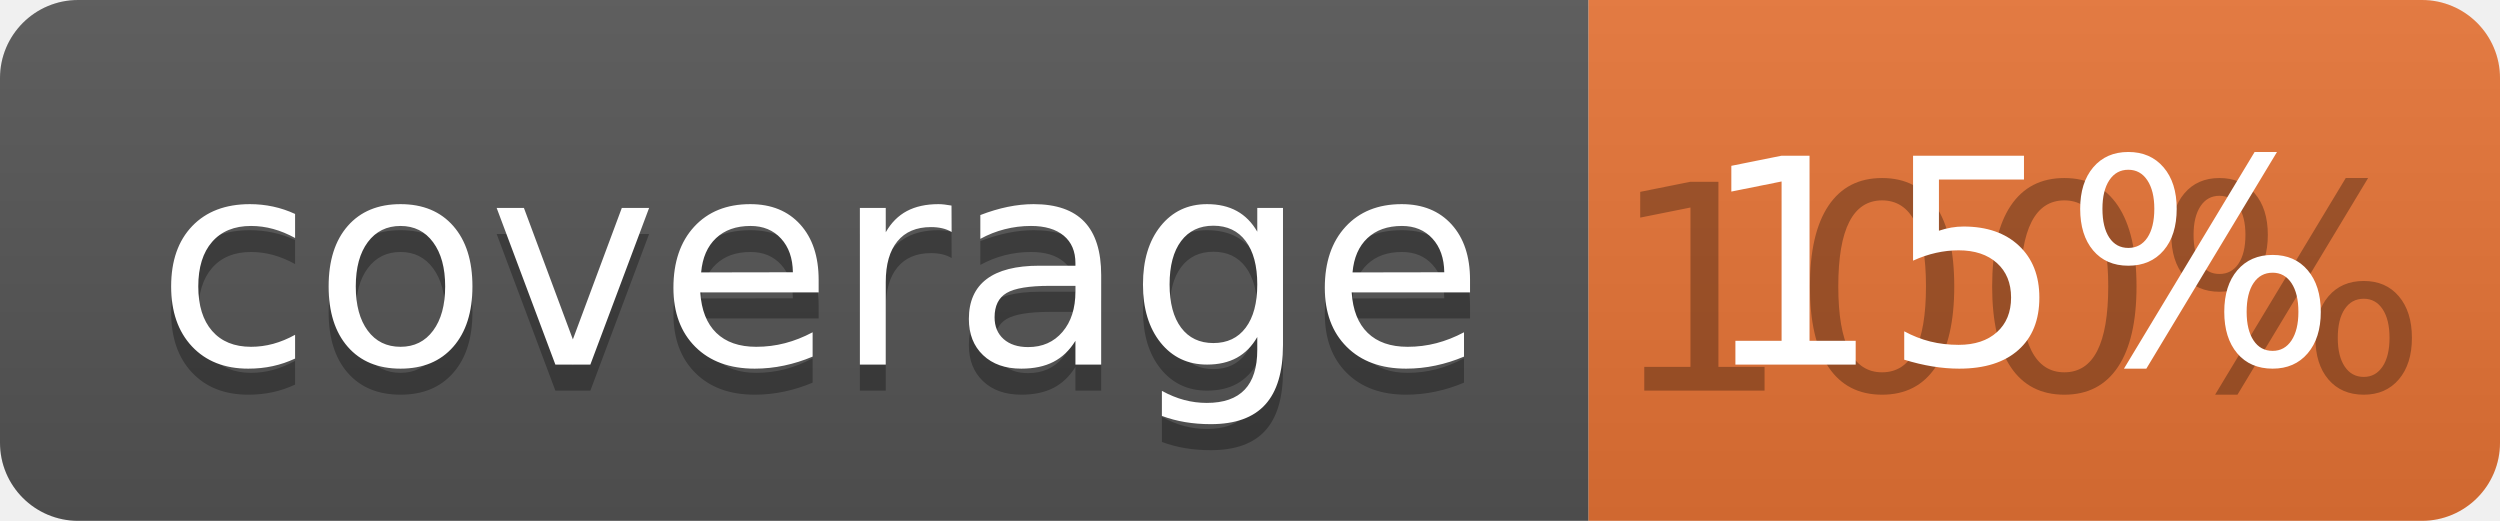
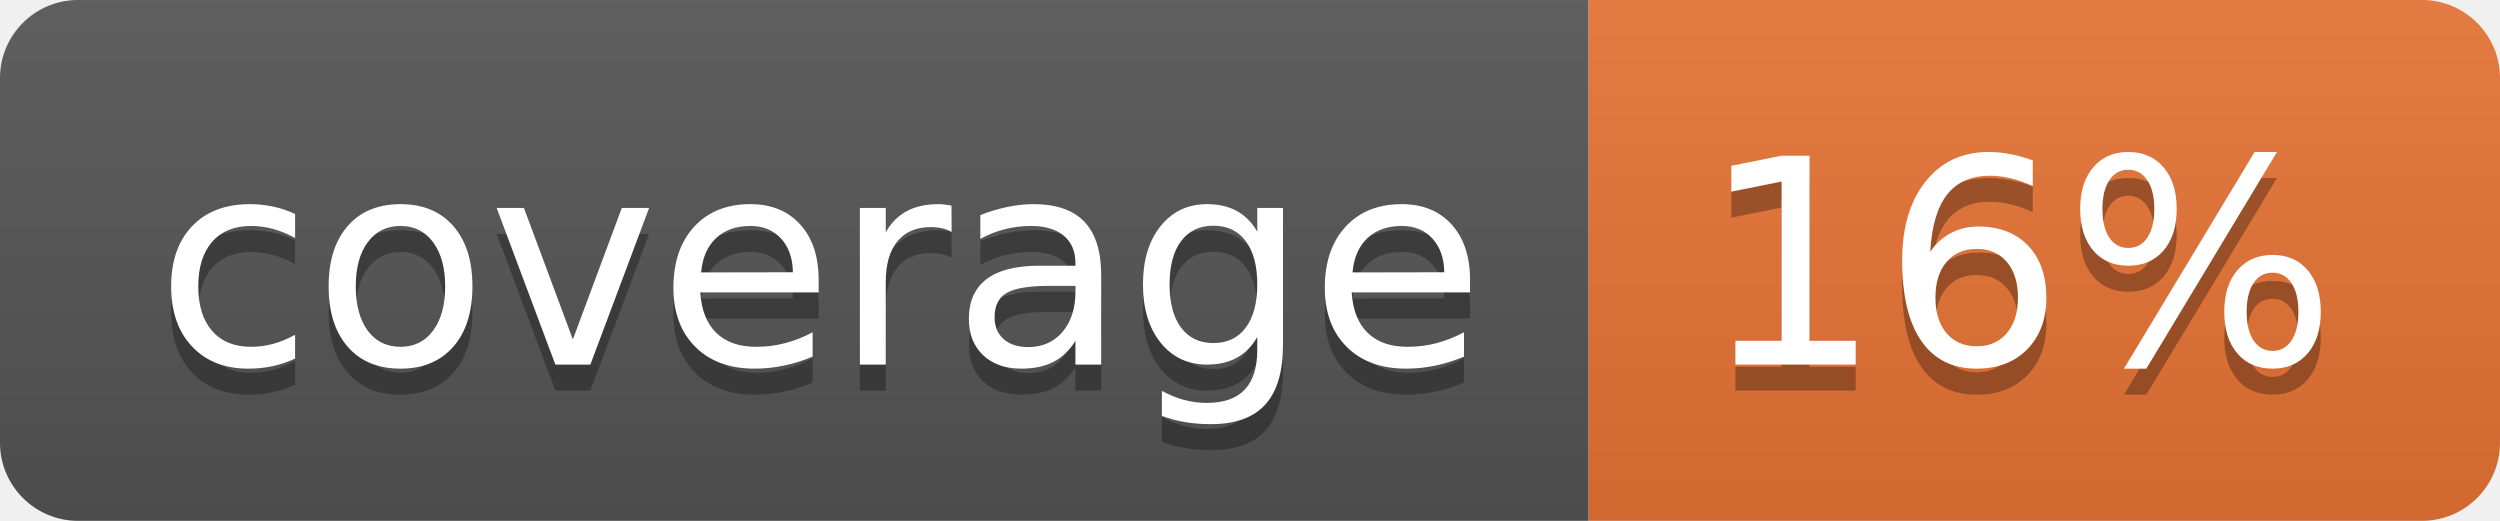
<svg xmlns="http://www.w3.org/2000/svg" width="96" height="20">
  <linearGradient id="b" x2="0" y2="100%">
    <stop offset="0" stop-color="#bbb" stop-opacity=".1" />
    <stop offset="1" stop-opacity=".1" />
  </linearGradient>
  <clipPath id="a">
    <rect width="96" height="20" rx="3" fill="#fff" />
  </clipPath>
  <g clip-path="url(#a)">
    <path fill="#555" d="M0 0h61v20H0z" />
    <path fill="#E87435" d="M61 0h35v20H61z" />
    <path fill="url(#b)" d="M0 0h96v20H0z" />
  </g>
  <g fill="#fff" text-anchor="middle" font-family="DejaVu Sans,Verdana,Geneva,sans-serif" font-size="110">
    <text x="315" y="150" fill="#010101" fill-opacity=".3" transform="scale(.1)" textLength="510">coverage</text>
    <text x="315" y="140" transform="scale(.1)" textLength="510">coverage</text>
-     <text x="775" y="150" fill="#010101" fill-opacity=".3" transform="scale(.1)" textLength="250">100%</text>
-     <text x="775" y="140" transform="scale(.1)" textLength="250">15%</text>
+     <text x="775" y="150" fill="#010101" fill-opacity=".3" transform="scale(.1)" textLength="250">16%</text>
+     <text x="775" y="140" transform="scale(.1)" textLength="250">16%</text>
  </g>
</svg>
